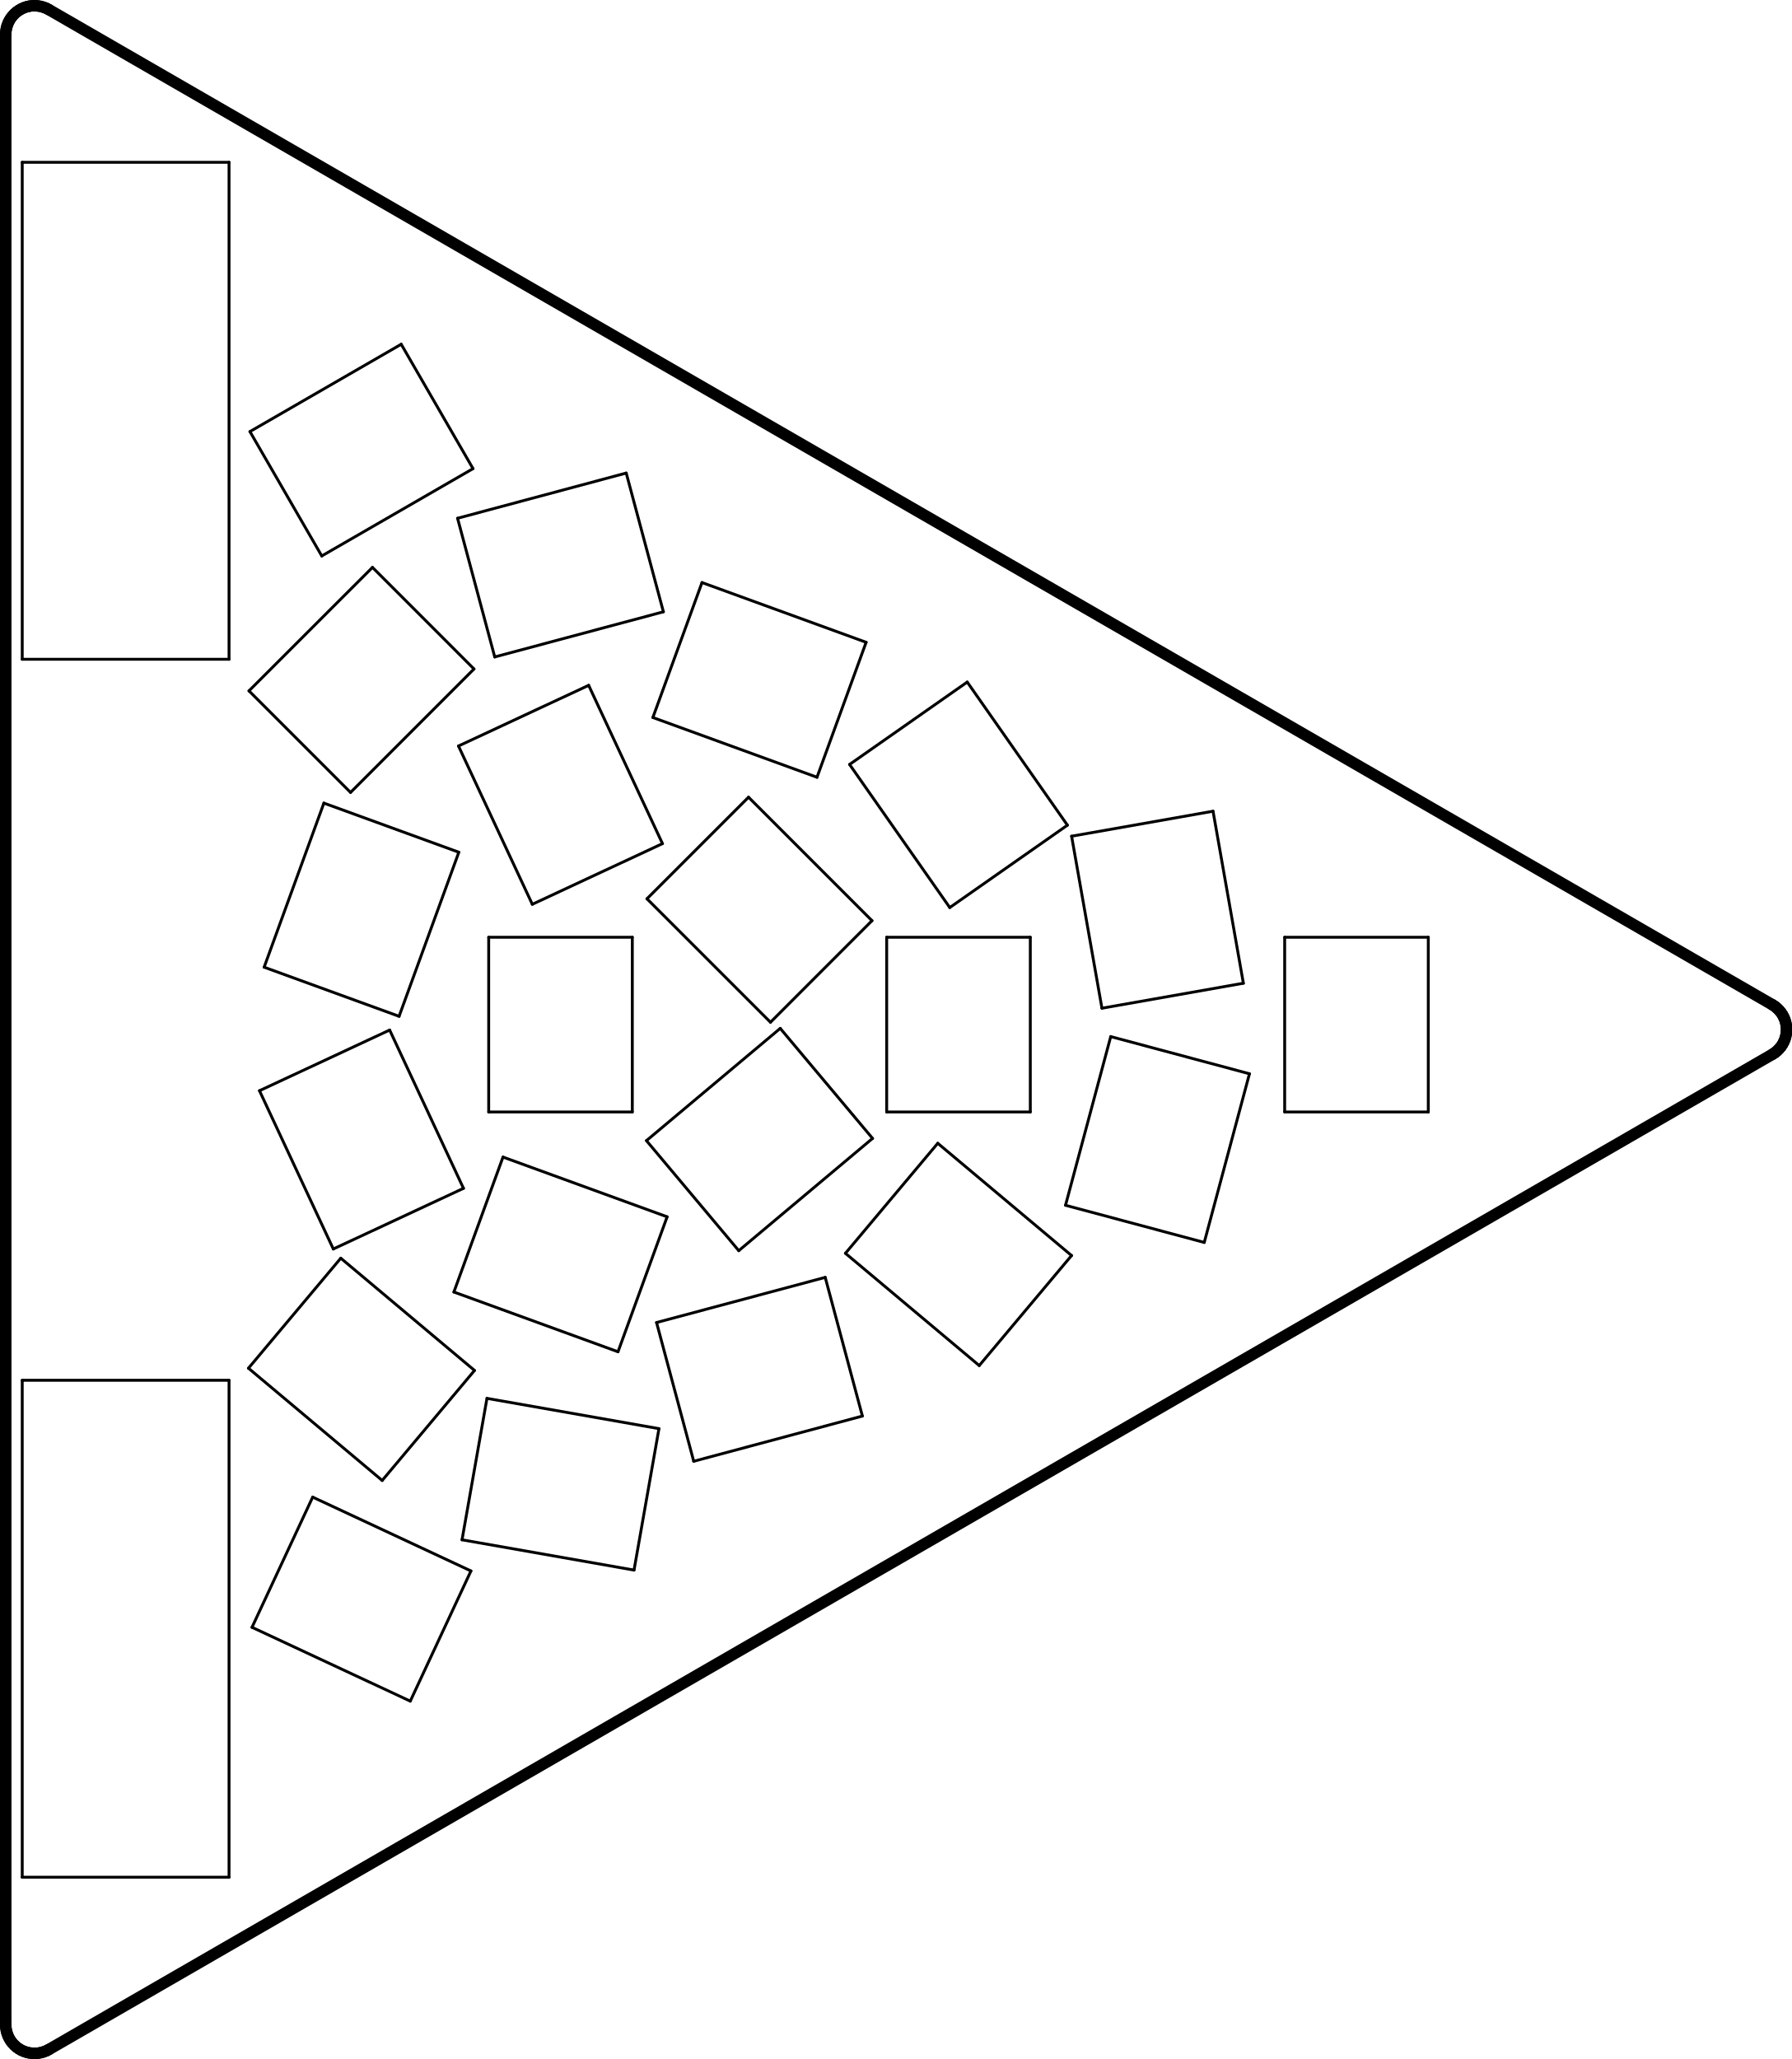
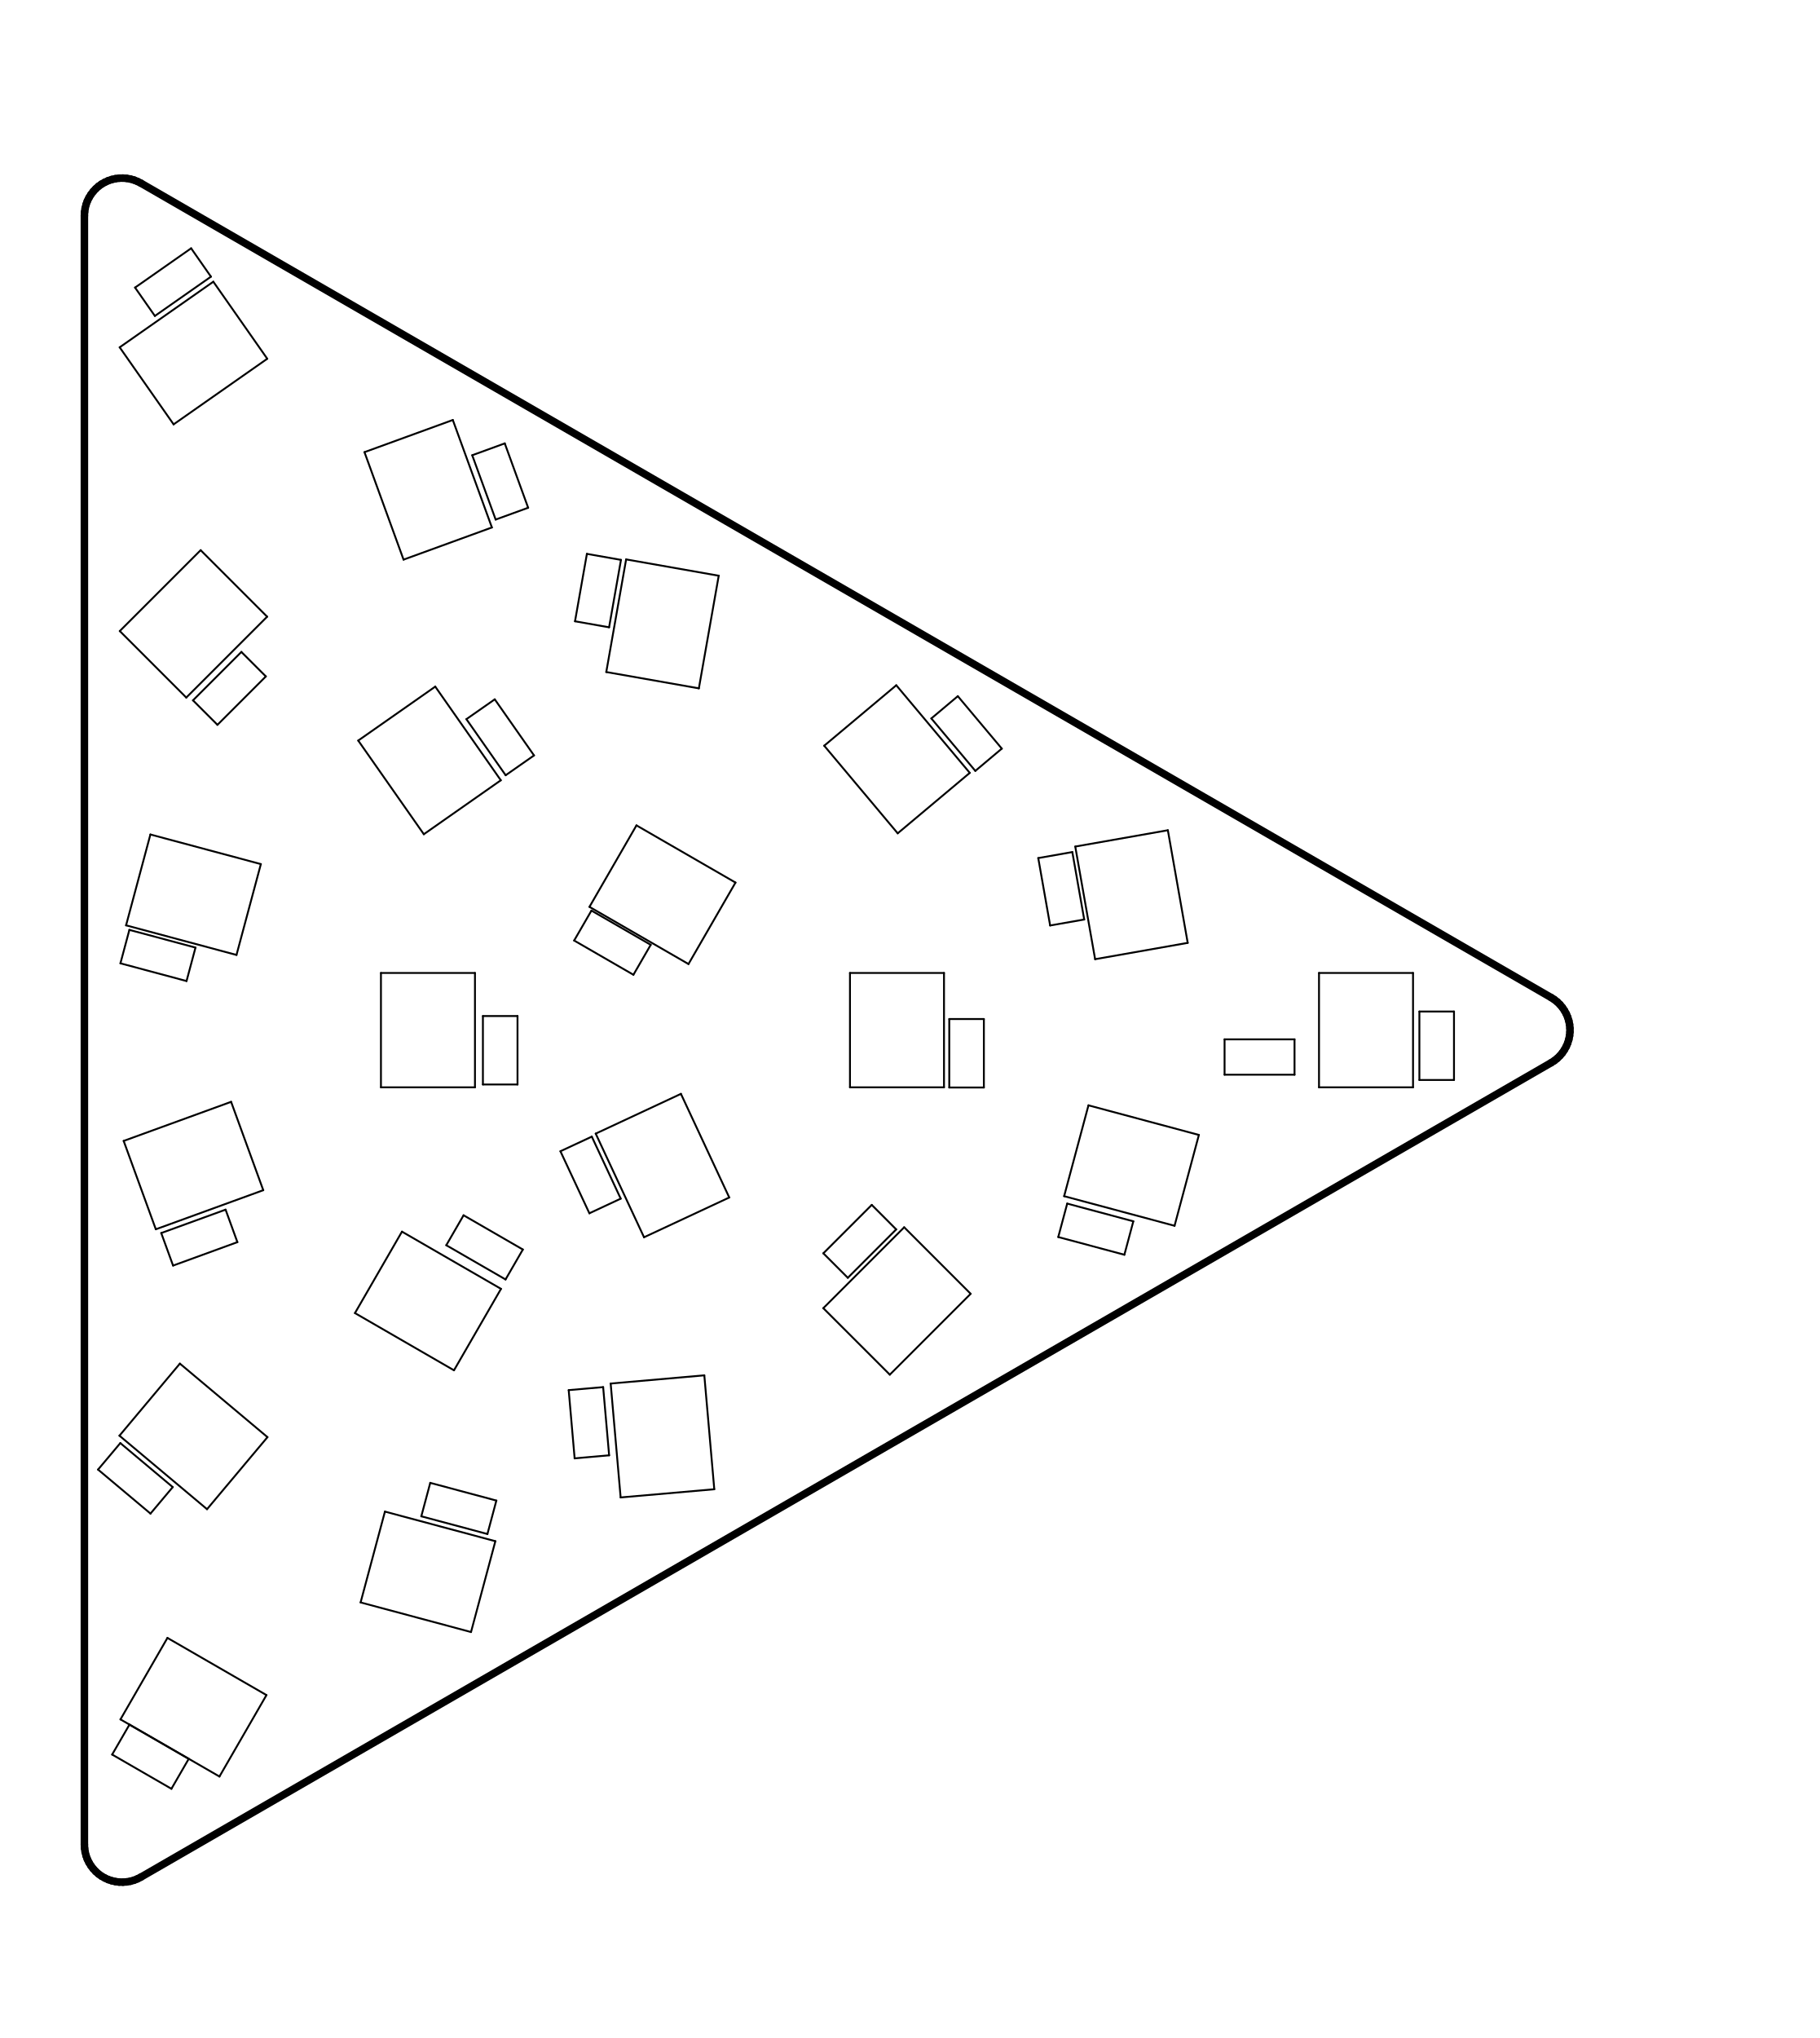
- <svg xmlns="http://www.w3.org/2000/svg" version="1.1" width="31.191mm" height="35.839mm" viewBox="0 0 31.191 35.839">
+ <svg xmlns="http://www.w3.org/2000/svg" version="1.1" width="48.387mm" height="54.178mm" viewBox="0 0 48.387 54.178">
  <g style="fill:#000000; fill-opacity:1;stroke:#000000; stroke-opacity:1; stroke-linecap:round; stroke-linejoin:round;" transform="translate(0 0) scale(1 1)">
</g>
  <g style="fill:none;  stroke:#000000; stroke-width:0.05; stroke-opacity:1;  stroke-linecap:round; stroke-linejoin:round;">
-     <path d="M0.387 2.825 L0.387 11.475 " />
-     <path d="M0.387 11.475 L3.987 11.475 " />
-     <path d="M3.987 2.825 L0.387 2.825 " />
-     <path d="M3.987 11.475 L3.987 2.825 " />
-     <path d="M4.351 7.512 L5.601 9.677 " />
-     <path d="M5.601 9.677 L8.234 8.157 " />
-     <path d="M6.984 5.992 L4.351 7.512 " />
-     <path d="M8.234 8.157 L6.984 5.992 " />
-     <path d="M0.387 24.025 L0.387 32.675 " />
-     <path d="M0.387 32.675 L3.987 32.675 " />
-     <path d="M3.987 24.025 L0.387 24.025 " />
-     <path d="M3.987 32.675 L3.987 24.025 " />
-     <path d="M11.429 23.02 L12.076 25.435 " />
-     <path d="M12.076 25.435 L15.012 24.648 " />
-     <path d="M14.365 22.234 L11.429 23.02 " />
-     <path d="M15.012 24.648 L14.365 22.234 " />
-     <path d="M11.262 15.644 L13.412 17.793 " />
-     <path d="M13.03 13.876 L11.262 15.644 " />
-     <path d="M13.412 17.793 L15.179 16.025 " />
-     <path d="M15.179 16.025 L13.03 13.876 " />
-     <path d="M8.507 16.314 L8.507 19.355 " />
-     <path d="M8.507 19.355 L11.007 19.355 " />
-     <path d="M11.007 16.314 L8.507 16.314 " />
-     <path d="M11.007 19.355 L11.007 16.314 " />
-     <path d="M8.043 26.802 L11.037 27.329 " />
-     <path d="M8.477 24.34 L8.043 26.802 " />
-     <path d="M11.037 27.329 L11.471 24.867 " />
-     <path d="M11.471 24.867 L8.477 24.34 " />
-     <path d="M4.517 18.985 L5.802 21.74 " />
-     <path d="M5.802 21.74 L8.068 20.684 " />
-     <path d="M6.783 17.929 L4.517 18.985 " />
-     <path d="M8.068 20.684 L6.783 17.929 " />
-     <path d="M18.548 20.979 L20.963 21.626 " />
-     <path d="M19.335 18.043 L18.548 20.979 " />
-     <path d="M20.963 21.626 L21.75 18.69 " />
-     <path d="M21.75 18.69 L19.335 18.043 " />
-     <path d="M22.363 16.314 L22.363 19.355 " />
-     <path d="M22.363 19.355 L24.863 19.355 " />
-     <path d="M24.863 16.314 L22.363 16.314 " />
-     <path d="M24.863 19.355 L24.863 16.314 " />
-     <path d="M11.365 12.489 L14.222 13.529 " />
-     <path d="M12.22 10.14 L11.365 12.489 " />
-     <path d="M14.222 13.529 L15.077 11.18 " />
-     <path d="M15.077 11.18 L12.22 10.14 " />
-     <path d="M4.334 12.025 L6.102 13.793 " />
-     <path d="M6.102 13.793 L8.251 11.644 " />
-     <path d="M6.484 9.876 L4.334 12.025 " />
-     <path d="M8.251 11.644 L6.484 9.876 " />
-     <path d="M7.965 9.021 L8.612 11.435 " />
-     <path d="M8.612 11.435 L11.548 10.649 " />
-     <path d="M10.901 8.234 L7.965 9.021 " />
-     <path d="M11.548 10.649 L10.901 8.234 " />
-     <path d="M4.598 16.835 L6.947 17.69 " />
-     <path d="M5.638 13.979 L4.598 16.835 " />
-     <path d="M6.947 17.69 L7.987 14.834 " />
-     <path d="M7.987 14.834 L5.638 13.979 " />
-     <path d="M18.654 14.555 L19.182 17.549 " />
-     <path d="M19.182 17.549 L21.644 17.114 " />
-     <path d="M21.116 14.12 L18.654 14.555 " />
-     <path d="M21.644 17.114 L21.116 14.12 " />
-     <path d="M7.981 12.985 L9.266 15.74 " />
-     <path d="M9.266 15.74 L11.532 14.684 " />
-     <path d="M10.247 11.929 L7.981 12.985 " />
-     <path d="M11.532 14.684 L10.247 11.929 " />
-     <path d="M4.325 23.815 L6.653 25.769 " />
-     <path d="M5.932 21.9 L4.325 23.815 " />
-     <path d="M6.653 25.769 L8.26 23.854 " />
-     <path d="M8.26 23.854 L5.932 21.9 " />
-     <path d="M14.789 13.306 L16.533 15.797 " />
-     <path d="M16.533 15.797 L18.581 14.363 " />
-     <path d="M16.837 11.872 L14.789 13.306 " />
-     <path d="M18.581 14.363 L16.837 11.872 " />
-     <path d="M7.901 22.489 L10.758 23.529 " />
-     <path d="M8.756 20.14 L7.901 22.489 " />
-     <path d="M10.758 23.529 L11.613 21.18 " />
-     <path d="M11.613 21.18 L8.756 20.14 " />
-     <path d="M15.435 16.314 L15.435 19.355 " />
-     <path d="M15.435 19.355 L17.935 19.355 " />
-     <path d="M17.935 16.314 L15.435 16.314 " />
-     <path d="M17.935 19.355 L17.935 16.314 " />
-     <path d="M14.717 21.815 L17.046 23.769 " />
-     <path d="M16.324 19.9 L14.717 21.815 " />
-     <path d="M17.046 23.769 L18.653 21.854 " />
-     <path d="M18.653 21.854 L16.324 19.9 " />
-     <path d="M4.387 28.325 L7.142 29.61 " />
-     <path d="M5.443 26.059 L4.387 28.325 " />
-     <path d="M7.142 29.61 L8.198 27.344 " />
-     <path d="M8.198 27.344 L5.443 26.059 " />
-     <path d="M11.253 19.854 L12.86 21.769 " />
-     <path d="M12.86 21.769 L15.189 19.815 " />
-     <path d="M13.582 17.9 L11.253 19.854 " />
-     <path d="M15.189 19.815 L13.582 17.9 " />
+     <path d="M32.56 27.63 L34.42 27.63 " />
+     <path d="M32.56 28.57 L32.56 27.63 " />
+     <path d="M34.42 27.63 L34.42 28.57 " />
+     <path d="M34.42 28.57 L32.56 28.57 " />
+     <path d="M21.891 34.776 L23.659 36.544 " />
+     <path d="M23.659 36.544 L25.809 34.394 " />
+     <path d="M24.041 32.626 L21.891 34.776 " />
+     <path d="M25.809 34.394 L24.041 32.626 " />
+     <path d="M37.74 26.89 L38.66 26.89 " />
+     <path d="M37.74 28.71 L37.74 26.89 " />
+     <path d="M38.66 26.89 L38.66 28.71 " />
+     <path d="M38.66 28.71 L37.74 28.71 " />
+     <path d="M10.129 25.865 L10.129 28.905 " />
+     <path d="M10.129 28.905 L12.629 28.905 " />
+     <path d="M12.629 25.865 L10.129 25.865 " />
+     <path d="M12.629 28.905 L12.629 25.865 " />
+     <path d="M3.591 7.645 L5.082 6.601 " />
+     <path d="M4.118 8.399 L3.591 7.645 " />
+     <path d="M5.082 6.601 L5.609 7.355 " />
+     <path d="M5.609 7.355 L4.118 8.399 " />
+     <path d="M21.915 19.824 L23.869 22.153 " />
+     <path d="M23.831 18.217 L21.915 19.824 " />
+     <path d="M23.869 22.153 L25.785 20.546 " />
+     <path d="M25.785 20.546 L23.831 18.217 " />
+     <path d="M3.202 25.609 L3.44 24.72 " />
+     <path d="M3.44 24.72 L5.198 25.191 " />
+     <path d="M4.96 26.08 L3.202 25.609 " />
+     <path d="M5.198 25.191 L4.96 26.08 " />
+     <path d="M9.525 19.687 L11.269 22.177 " />
+     <path d="M11.269 22.177 L13.316 20.743 " />
+     <path d="M11.573 18.253 L9.525 19.687 " />
+     <path d="M13.316 20.743 L11.573 18.253 " />
+     <path d="M14.901 30.605 L15.735 30.216 " />
+     <path d="M15.671 32.254 L14.901 30.605 " />
+     <path d="M15.735 30.216 L16.504 31.865 " />
+     <path d="M16.504 31.865 L15.671 32.254 " />
+     <path d="M3.288 30.33 L4.143 32.679 " />
+     <path d="M4.143 32.679 L7 31.64 " />
+     <path d="M6.145 29.291 L3.288 30.33 " />
+     <path d="M7 31.64 L6.145 29.291 " />
+     <path d="M15.289 16.516 L15.605 14.724 " />
+     <path d="M15.605 14.724 L16.511 14.884 " />
+     <path d="M16.195 16.676 L15.289 16.516 " />
+     <path d="M16.511 14.884 L16.195 16.676 " />
+     <path d="M16.12 17.865 L18.582 18.299 " />
+     <path d="M16.648 14.871 L16.12 17.865 " />
+     <path d="M18.582 18.299 L19.11 15.305 " />
+     <path d="M19.11 15.305 L16.648 14.871 " />
+     <path d="M28.294 31.799 L31.23 32.586 " />
+     <path d="M28.941 29.384 L28.294 31.799 " />
+     <path d="M31.23 32.586 L31.877 30.171 " />
+     <path d="M31.877 30.171 L28.941 29.384 " />
+     <path d="M16.237 36.78 L16.502 39.808 " />
+     <path d="M16.502 39.808 L18.992 39.59 " />
+     <path d="M18.727 36.562 L16.237 36.78 " />
+     <path d="M18.992 39.59 L18.727 36.562 " />
+     <path d="M15.839 30.136 L17.124 32.891 " />
+     <path d="M17.124 32.891 L19.39 31.834 " />
+     <path d="M18.105 29.079 L15.839 30.136 " />
+     <path d="M19.39 31.834 L18.105 29.079 " />
+     <path d="M27.606 22.811 L28.512 22.651 " />
+     <path d="M27.922 24.603 L27.606 22.811 " />
+     <path d="M28.512 22.651 L28.828 24.444 " />
+     <path d="M28.828 24.444 L27.922 24.603 " />
+     <path d="M4.287 32.779 L5.998 32.157 " />
+     <path d="M4.602 33.644 L4.287 32.779 " />
+     <path d="M5.998 32.157 L6.312 33.021 " />
+     <path d="M6.312 33.021 L4.602 33.644 " />
+     <path d="M3.176 38.166 L5.505 40.12 " />
+     <path d="M4.783 36.25 L3.176 38.166 " />
+     <path d="M5.505 40.12 L7.112 38.205 " />
+     <path d="M7.112 38.205 L4.783 36.25 " />
+     <path d="M12.556 12.102 L13.421 11.787 " />
+     <path d="M13.179 13.812 L12.556 12.102 " />
+     <path d="M13.421 11.787 L14.043 13.498 " />
+     <path d="M14.043 13.498 L13.179 13.812 " />
+     <path d="M28.59 22.505 L29.118 25.499 " />
+     <path d="M29.118 25.499 L31.58 25.065 " />
+     <path d="M31.052 22.071 L28.59 22.505 " />
+     <path d="M31.58 25.065 L31.052 22.071 " />
+     <path d="M11.202 40.309 L11.44 39.42 " />
+     <path d="M11.44 39.42 L13.198 39.891 " />
+     <path d="M12.96 40.78 L11.202 40.309 " />
+     <path d="M13.198 39.891 L12.96 40.78 " />
+     <path d="M12.401 19.118 L13.155 18.591 " />
+     <path d="M13.155 18.591 L14.199 20.082 " />
+     <path d="M13.445 20.609 L12.401 19.118 " />
+     <path d="M14.199 20.082 L13.445 20.609 " />
+     <path d="M3.182 9.233 L4.616 11.281 " />
+     <path d="M4.616 11.281 L7.106 9.537 " />
+     <path d="M5.672 7.489 L3.182 9.233 " />
+     <path d="M7.106 9.537 L5.672 7.489 " />
+     <path d="M3.203 45.708 L5.835 47.227 " />
+     <path d="M4.452 43.542 L3.203 45.708 " />
+     <path d="M5.835 47.227 L7.085 45.062 " />
+     <path d="M7.085 45.062 L4.452 43.542 " />
+     <path d="M12.84 27.01 L13.76 27.01 " />
+     <path d="M12.84 28.83 L12.84 27.01 " />
+     <path d="M13.76 27.01 L13.76 28.83 " />
+     <path d="M13.76 28.83 L12.84 28.83 " />
+     <path d="M2.607 39.067 L3.199 38.363 " />
+     <path d="M3.199 38.363 L4.593 39.533 " />
+     <path d="M4.001 40.237 L2.607 39.067 " />
+     <path d="M4.593 39.533 L4.001 40.237 " />
+     <path d="M2.982 46.643 L3.442 45.847 " />
+     <path d="M3.442 45.847 L5.018 46.757 " />
+     <path d="M4.558 47.553 L2.982 46.643 " />
+     <path d="M5.018 46.757 L4.558 47.553 " />
+     <path d="M25.1 28.905 L25.1 25.865 " />
+     <path d="M25.1 25.865 L22.6 25.865 " />
+     <path d="M22.6 28.905 L25.1 28.905 " />
+     <path d="M22.6 25.865 L22.6 28.905 " />
+     <path d="M15.121 36.955 L16.037 36.875 " />
+     <path d="M15.279 38.769 L15.121 36.955 " />
+     <path d="M16.037 36.875 L16.196 38.688 " />
+     <path d="M16.196 38.688 L15.279 38.769 " />
+     <path d="M9.438 34.907 L12.071 36.428 " />
+     <path d="M10.688 32.742 L9.438 34.907 " />
+     <path d="M12.071 36.428 L13.321 34.263 " />
+     <path d="M13.321 34.263 L10.688 32.742 " />
+     <path d="M3.185 16.776 L4.953 18.544 " />
+     <path d="M4.953 18.544 L7.103 16.394 " />
+     <path d="M5.335 14.626 L3.185 16.776 " />
+     <path d="M7.103 16.394 L5.335 14.626 " />
+     <path d="M11.866 33.103 L12.326 32.307 " />
+     <path d="M12.326 32.307 L13.902 33.217 " />
+     <path d="M13.442 34.013 L11.866 33.103 " />
+     <path d="M13.902 33.217 L13.442 34.013 " />
+     <path d="M28.138 32.885 L28.376 31.996 " />
+     <path d="M28.376 31.996 L30.134 32.467 " />
+     <path d="M29.896 33.356 L28.138 32.885 " />
+     <path d="M30.134 32.467 L29.896 33.356 " />
+     <path d="M15.673 24.108 L18.306 25.628 " />
+     <path d="M16.923 21.942 L15.673 24.108 " />
+     <path d="M18.306 25.628 L19.556 23.462 " />
+     <path d="M19.556 23.462 L16.923 21.942 " />
+     <path d="M9.691 12.02 L10.73 14.877 " />
+     <path d="M10.73 14.877 L13.079 14.022 " />
+     <path d="M12.04 11.165 L9.691 12.02 " />
+     <path d="M13.079 14.022 L12.04 11.165 " />
+     <path d="M15.266 25.003 L15.726 24.207 " />
+     <path d="M15.726 24.207 L17.302 25.117 " />
+     <path d="M16.842 25.913 L15.266 25.003 " />
+     <path d="M17.302 25.117 L16.842 25.913 " />
+     <path d="M35.071 25.865 L35.071 28.905 " />
+     <path d="M35.071 28.905 L37.571 28.905 " />
+     <path d="M37.571 25.865 L35.071 25.865 " />
+     <path d="M37.571 28.905 L37.571 25.865 " />
+     <path d="M24.763 19.099 L25.467 18.507 " />
+     <path d="M25.467 18.507 L26.637 19.901 " />
+     <path d="M25.933 20.493 L24.763 19.099 " />
+     <path d="M26.637 19.901 L25.933 20.493 " />
+     <path d="M5.131 18.618 L6.418 17.331 " />
+     <path d="M5.782 19.269 L5.131 18.618 " />
+     <path d="M6.418 17.331 L7.069 17.982 " />
+     <path d="M7.069 17.982 L5.782 19.269 " />
+     <path d="M21.892 33.318 L23.179 32.031 " />
+     <path d="M22.542 33.969 L21.892 33.318 " />
+     <path d="M23.179 32.031 L23.829 32.682 " />
+     <path d="M23.829 32.682 L22.542 33.969 " />
+     <path d="M9.588 42.599 L12.524 43.386 " />
+     <path d="M10.235 40.184 L9.588 42.599 " />
+     <path d="M12.524 43.386 L13.171 40.971 " />
+     <path d="M13.171 40.971 L10.235 40.184 " />
+     <path d="M25.24 27.09 L26.16 27.09 " />
+     <path d="M25.24 28.91 L25.24 27.09 " />
+     <path d="M26.16 27.09 L26.16 28.91 " />
+     <path d="M26.16 28.91 L25.24 28.91 " />
+     <path d="M3.352 24.599 L6.288 25.386 " />
+     <path d="M3.999 22.184 L3.352 24.599 " />
+     <path d="M6.288 25.386 L6.936 22.971 " />
+     <path d="M6.936 22.971 L3.999 22.184 " />
  </g>
  <g style="fill:none;  stroke:#000000; stroke-width:0.2; stroke-opacity:1;  stroke-linecap:round; stroke-linejoin:round;">
-     <path d="M31.05 17.703 L31.07 17.749 " />
-     <path d="M0.465 35.722 L0.417 35.706 " />
-     <path d="M31.027 17.66 L31.05 17.703 " />
-     <path d="M31.084 17.797 L31.094 17.846 " />
-     <path d="M0.513 35.733 L0.465 35.722 " />
-     <path d="M0.613 0.1 L0.662 0.104 " />
-     <path d="M30.999 17.619 L31.027 17.66 " />
-     <path d="M0.613 35.741 L0.563 35.739 " />
-     <path d="M0.1 0.6 L0.102 0.55 " />
-     <path d="M0.11 35.34 L0.102 35.291 " />
-     <path d="M0.102 35.291 L0.1 35.241 " />
-     <path d="M0.372 0.155 L0.417 0.134 " />
-     <path d="M30.966 17.58 L30.999 17.619 " />
-     <path d="M30.892 17.514 L30.931 17.546 " />
-     <path d="M31.07 17.749 L31.084 17.797 " />
-     <path d="M31.099 17.945 L31.094 17.995 " />
-     <path d="M0.102 0.55 L0.11 0.501 " />
-     <path d="M0.711 0.112 L0.759 0.126 " />
-     <path d="M31.094 17.995 L31.084 18.044 " />
-     <path d="M0.513 0.107 L0.563 0.101 " />
-     <path d="M0.806 35.697 L0.759 35.715 " />
-     <path d="M0.139 35.435 L0.122 35.388 " />
-     <path d="M0.85 0.167 L30.85 17.487 " />
-     <path d="M31.099 17.895 L31.099 17.945 " />
-     <path d="M0.806 0.144 L0.85 0.167 " />
-     <path d="M0.759 35.715 L0.711 35.728 " />
-     <path d="M0.372 35.686 L0.329 35.661 " />
-     <path d="M0.187 35.523 L0.161 35.48 " />
-     <path d="M31.094 17.846 L31.099 17.895 " />
-     <path d="M31.05 18.137 L31.027 18.181 " />
-     <path d="M30.892 18.326 L30.85 18.353 " />
-     <path d="M0.563 35.739 L0.513 35.733 " />
-     <path d="M0.662 35.737 L0.613 35.741 " />
-     <path d="M0.85 35.674 L0.806 35.697 " />
-     <path d="M30.999 18.222 L30.966 18.26 " />
-     <path d="M0.417 0.134 L0.465 0.118 " />
-     <path d="M31.084 18.044 L31.07 18.091 " />
-     <path d="M0.139 0.406 L0.161 0.361 " />
-     <path d="M0.662 0.104 L0.711 0.112 " />
-     <path d="M0.217 0.279 L0.251 0.242 " />
-     <path d="M31.027 18.181 L30.999 18.222 " />
-     <path d="M0.563 0.101 L0.613 0.1 " />
-     <path d="M0.187 0.318 L0.217 0.279 " />
-     <path d="M0.122 35.388 L0.11 35.34 " />
-     <path d="M30.85 18.353 L0.85 35.674 " />
-     <path d="M0.329 35.661 L0.288 35.632 " />
-     <path d="M0.329 0.18 L0.372 0.155 " />
-     <path d="M0.1 35.241 L0.1 0.6 " />
-     <path d="M30.931 18.295 L30.892 18.326 " />
-     <path d="M0.711 35.728 L0.662 35.737 " />
-     <path d="M0.11 0.501 L0.122 0.453 " />
-     <path d="M0.251 35.599 L0.217 35.562 " />
-     <path d="M0.288 35.632 L0.251 35.599 " />
-     <path d="M0.759 0.126 L0.806 0.144 " />
-     <path d="M31.07 18.091 L31.05 18.137 " />
-     <path d="M30.931 17.546 L30.966 17.58 " />
-     <path d="M0.251 0.242 L0.288 0.209 " />
-     <path d="M0.161 35.48 L0.139 35.435 " />
-     <path d="M30.966 18.26 L30.931 18.295 " />
-     <path d="M0.161 0.361 L0.187 0.318 " />
-     <path d="M0.217 35.562 L0.187 35.523 " />
-     <path d="M0.465 0.118 L0.513 0.107 " />
-     <path d="M0.288 0.209 L0.329 0.18 " />
-     <path d="M30.85 17.487 L30.892 17.514 " />
-     <path d="M0.417 35.706 L0.372 35.686 " />
-     <path d="M0.122 0.453 L0.139 0.406 " />
+     <path d="M3.655 4.823 L3.744 4.868 " />
+     <path d="M2.788 4.845 L2.879 4.803 " />
+     <path d="M3.169 50.033 L3.07 50.02 " />
+     <path d="M41.733 27.236 L41.743 27.335 " />
+     <path d="M3.169 4.737 L3.269 4.735 " />
+     <path d="M3.744 49.902 L3.655 49.947 " />
+     <path d="M41.244 26.519 L41.328 26.573 " />
+     <path d="M3.562 49.984 L3.466 50.011 " />
+     <path d="M3.269 4.735 L3.368 4.742 " />
+     <path d="M2.546 49.752 L2.478 49.678 " />
+     <path d="M2.264 5.536 L2.288 5.44 " />
+     <path d="M3.07 50.02 L2.973 49.998 " />
+     <path d="M2.788 49.925 L2.701 49.876 " />
+     <path d="M2.546 5.019 L2.62 4.952 " />
+     <path d="M3.655 49.947 L3.562 49.984 " />
+     <path d="M2.288 49.33 L2.264 49.234 " />
+     <path d="M2.322 5.346 L2.366 5.256 " />
+     <path d="M41.684 27.727 L41.645 27.819 " />
+     <path d="M3.368 4.742 L3.466 4.759 " />
+     <path d="M3.269 50.035 L3.169 50.033 " />
+     <path d="M41.645 26.951 L41.684 27.043 " />
+     <path d="M3.466 50.011 L3.368 50.028 " />
+     <path d="M41.406 28.135 L41.328 28.197 " />
+     <path d="M2.322 49.424 L2.288 49.33 " />
+     <path d="M41.597 27.906 L41.541 27.989 " />
+     <path d="M2.288 5.44 L2.322 5.346 " />
+     <path d="M3.368 50.028 L3.269 50.035 " />
+     <path d="M2.366 49.514 L2.322 49.424 " />
+     <path d="M3.744 4.868 L41.244 26.519 " />
+     <path d="M41.328 26.573 L41.406 26.635 " />
+     <path d="M41.713 27.632 L41.684 27.727 " />
+     <path d="M41.328 28.197 L41.244 28.251 " />
+     <path d="M2.264 49.234 L2.249 49.135 " />
+     <path d="M2.62 4.952 L2.701 4.894 " />
+     <path d="M41.406 26.635 L41.477 26.705 " />
+     <path d="M2.249 5.635 L2.264 5.536 " />
+     <path d="M2.879 49.967 L2.788 49.925 " />
+     <path d="M2.879 4.803 L2.973 4.772 " />
+     <path d="M41.743 27.435 L41.733 27.534 " />
+     <path d="M2.244 49.036 L2.244 5.734 " />
+     <path d="M41.684 27.043 L41.713 27.138 " />
+     <path d="M2.973 4.772 L3.07 4.75 " />
+     <path d="M2.973 49.998 L2.879 49.967 " />
+     <path d="M41.733 27.534 L41.713 27.632 " />
+     <path d="M2.418 49.599 L2.366 49.514 " />
+     <path d="M2.249 49.135 L2.244 49.036 " />
+     <path d="M41.541 27.989 L41.477 28.065 " />
+     <path d="M2.244 5.734 L2.249 5.635 " />
+     <path d="M41.477 28.065 L41.406 28.135 " />
+     <path d="M2.366 5.256 L2.418 5.171 " />
+     <path d="M41.645 27.819 L41.597 27.906 " />
+     <path d="M2.701 49.876 L2.62 49.818 " />
+     <path d="M41.743 27.335 L41.743 27.435 " />
+     <path d="M2.478 49.678 L2.418 49.599 " />
+     <path d="M41.597 26.864 L41.645 26.951 " />
+     <path d="M3.562 4.786 L3.655 4.823 " />
+     <path d="M2.478 5.092 L2.546 5.019 " />
+     <path d="M41.477 26.705 L41.541 26.781 " />
+     <path d="M2.62 49.818 L2.546 49.752 " />
+     <path d="M41.713 27.138 L41.733 27.236 " />
+     <path d="M3.07 4.75 L3.169 4.737 " />
+     <path d="M41.541 26.781 L41.597 26.864 " />
+     <path d="M2.701 4.894 L2.788 4.845 " />
+     <path d="M41.244 28.251 L3.744 49.902 " />
+     <path d="M2.418 5.171 L2.478 5.092 " />
+     <path d="M3.466 4.759 L3.562 4.786 " />
  </g>
</svg>
